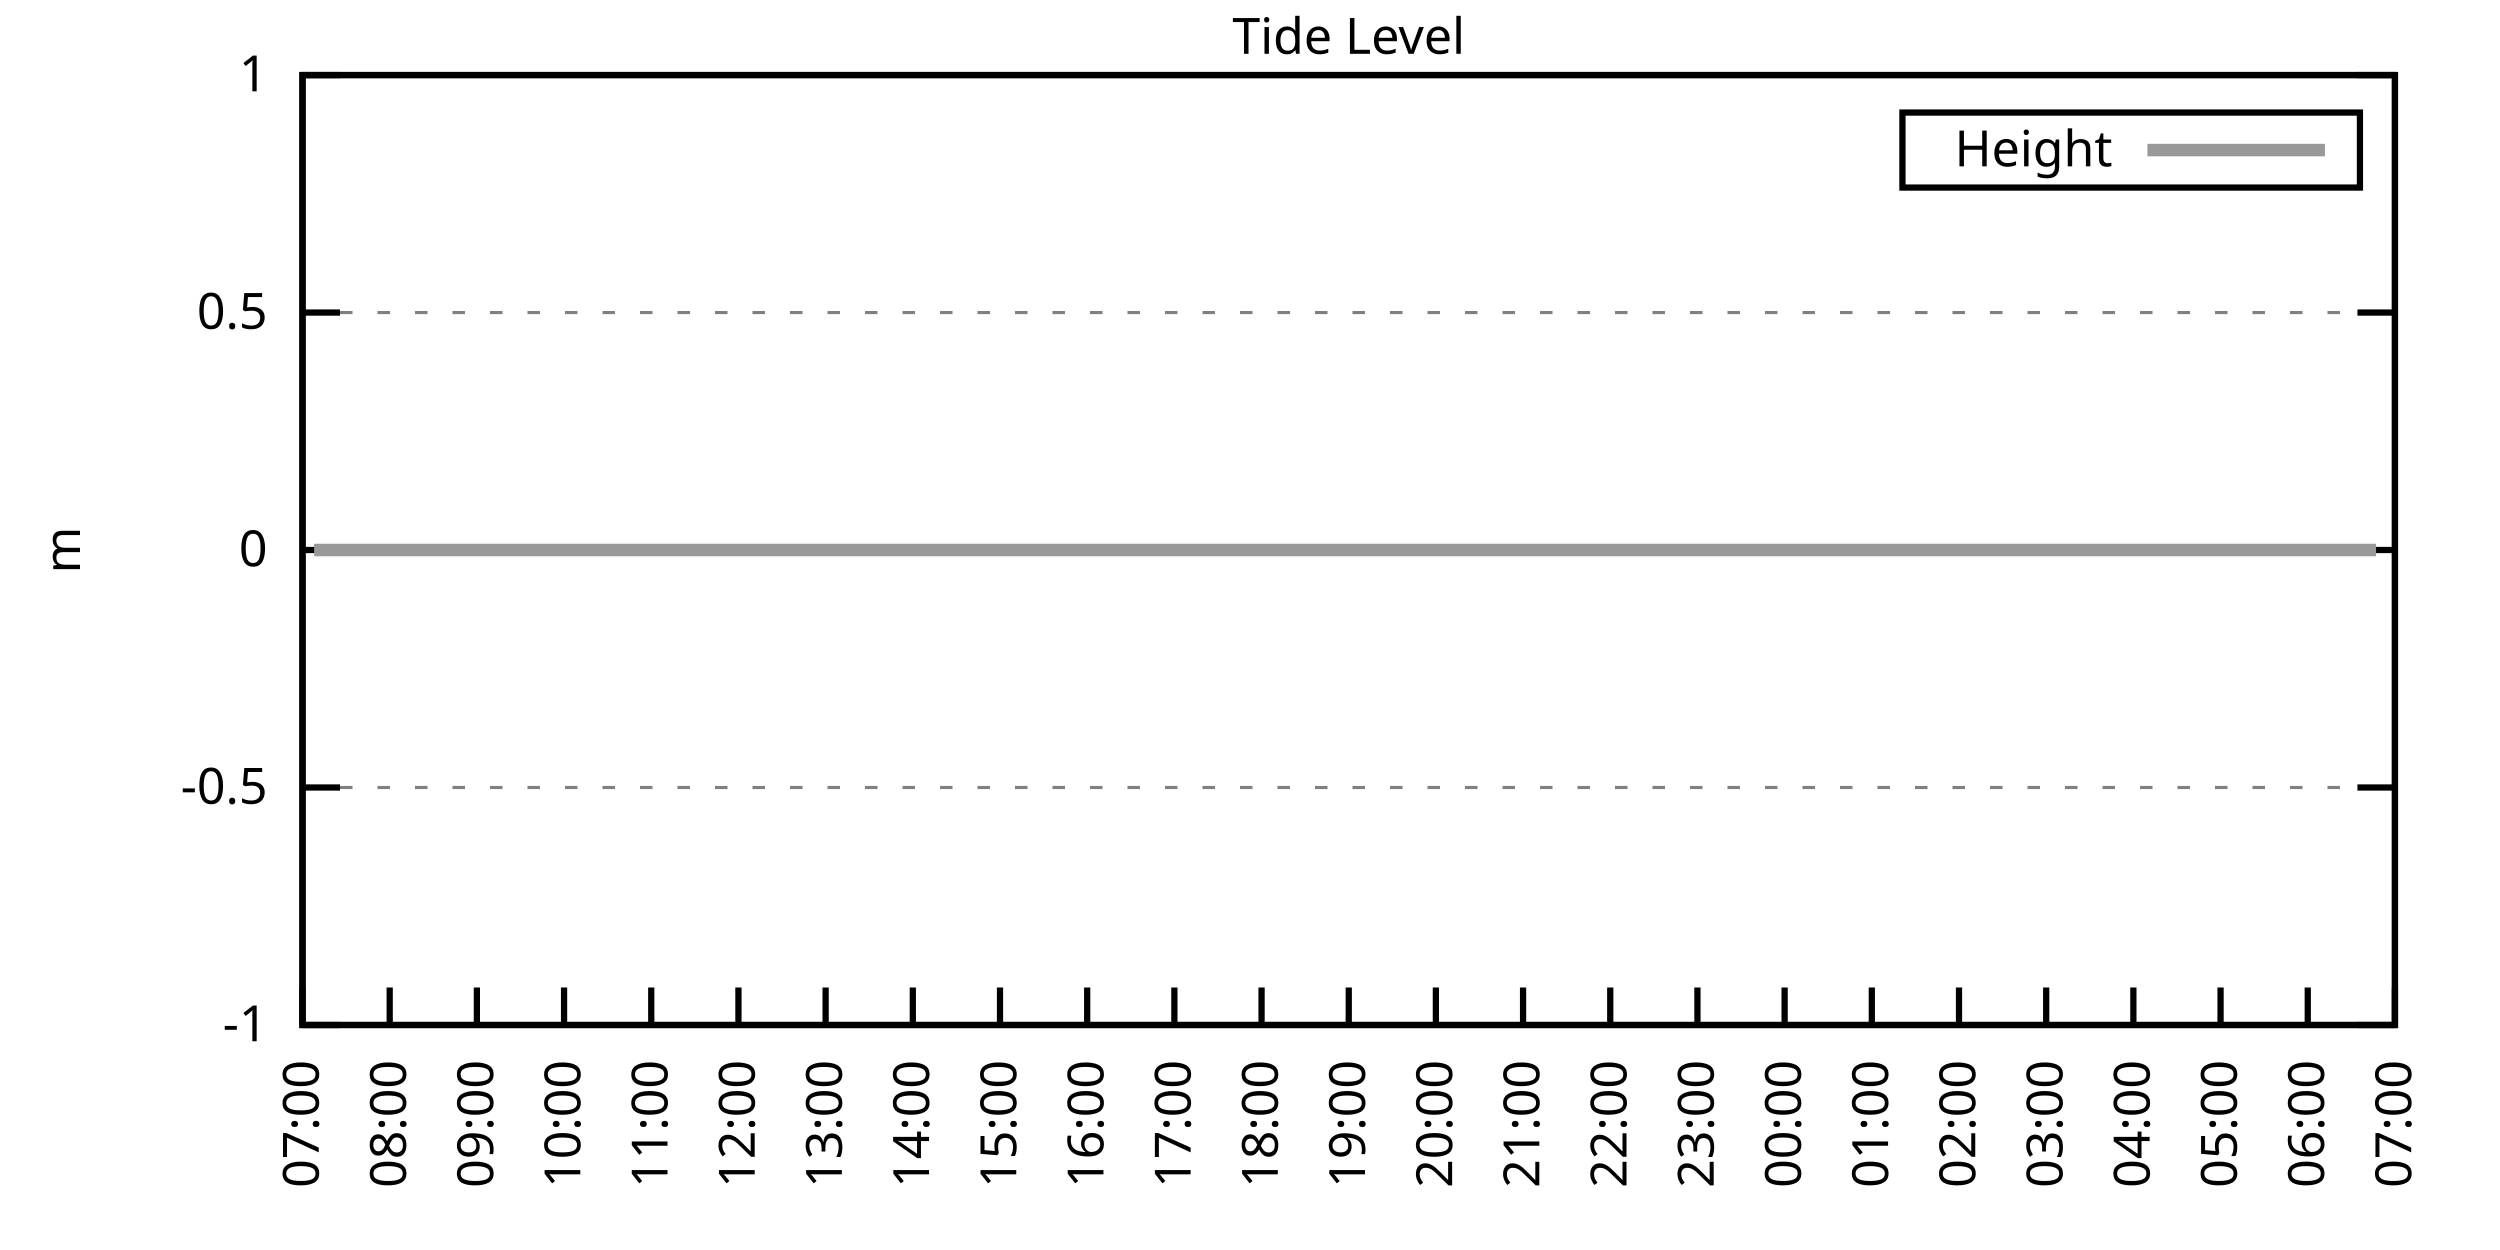
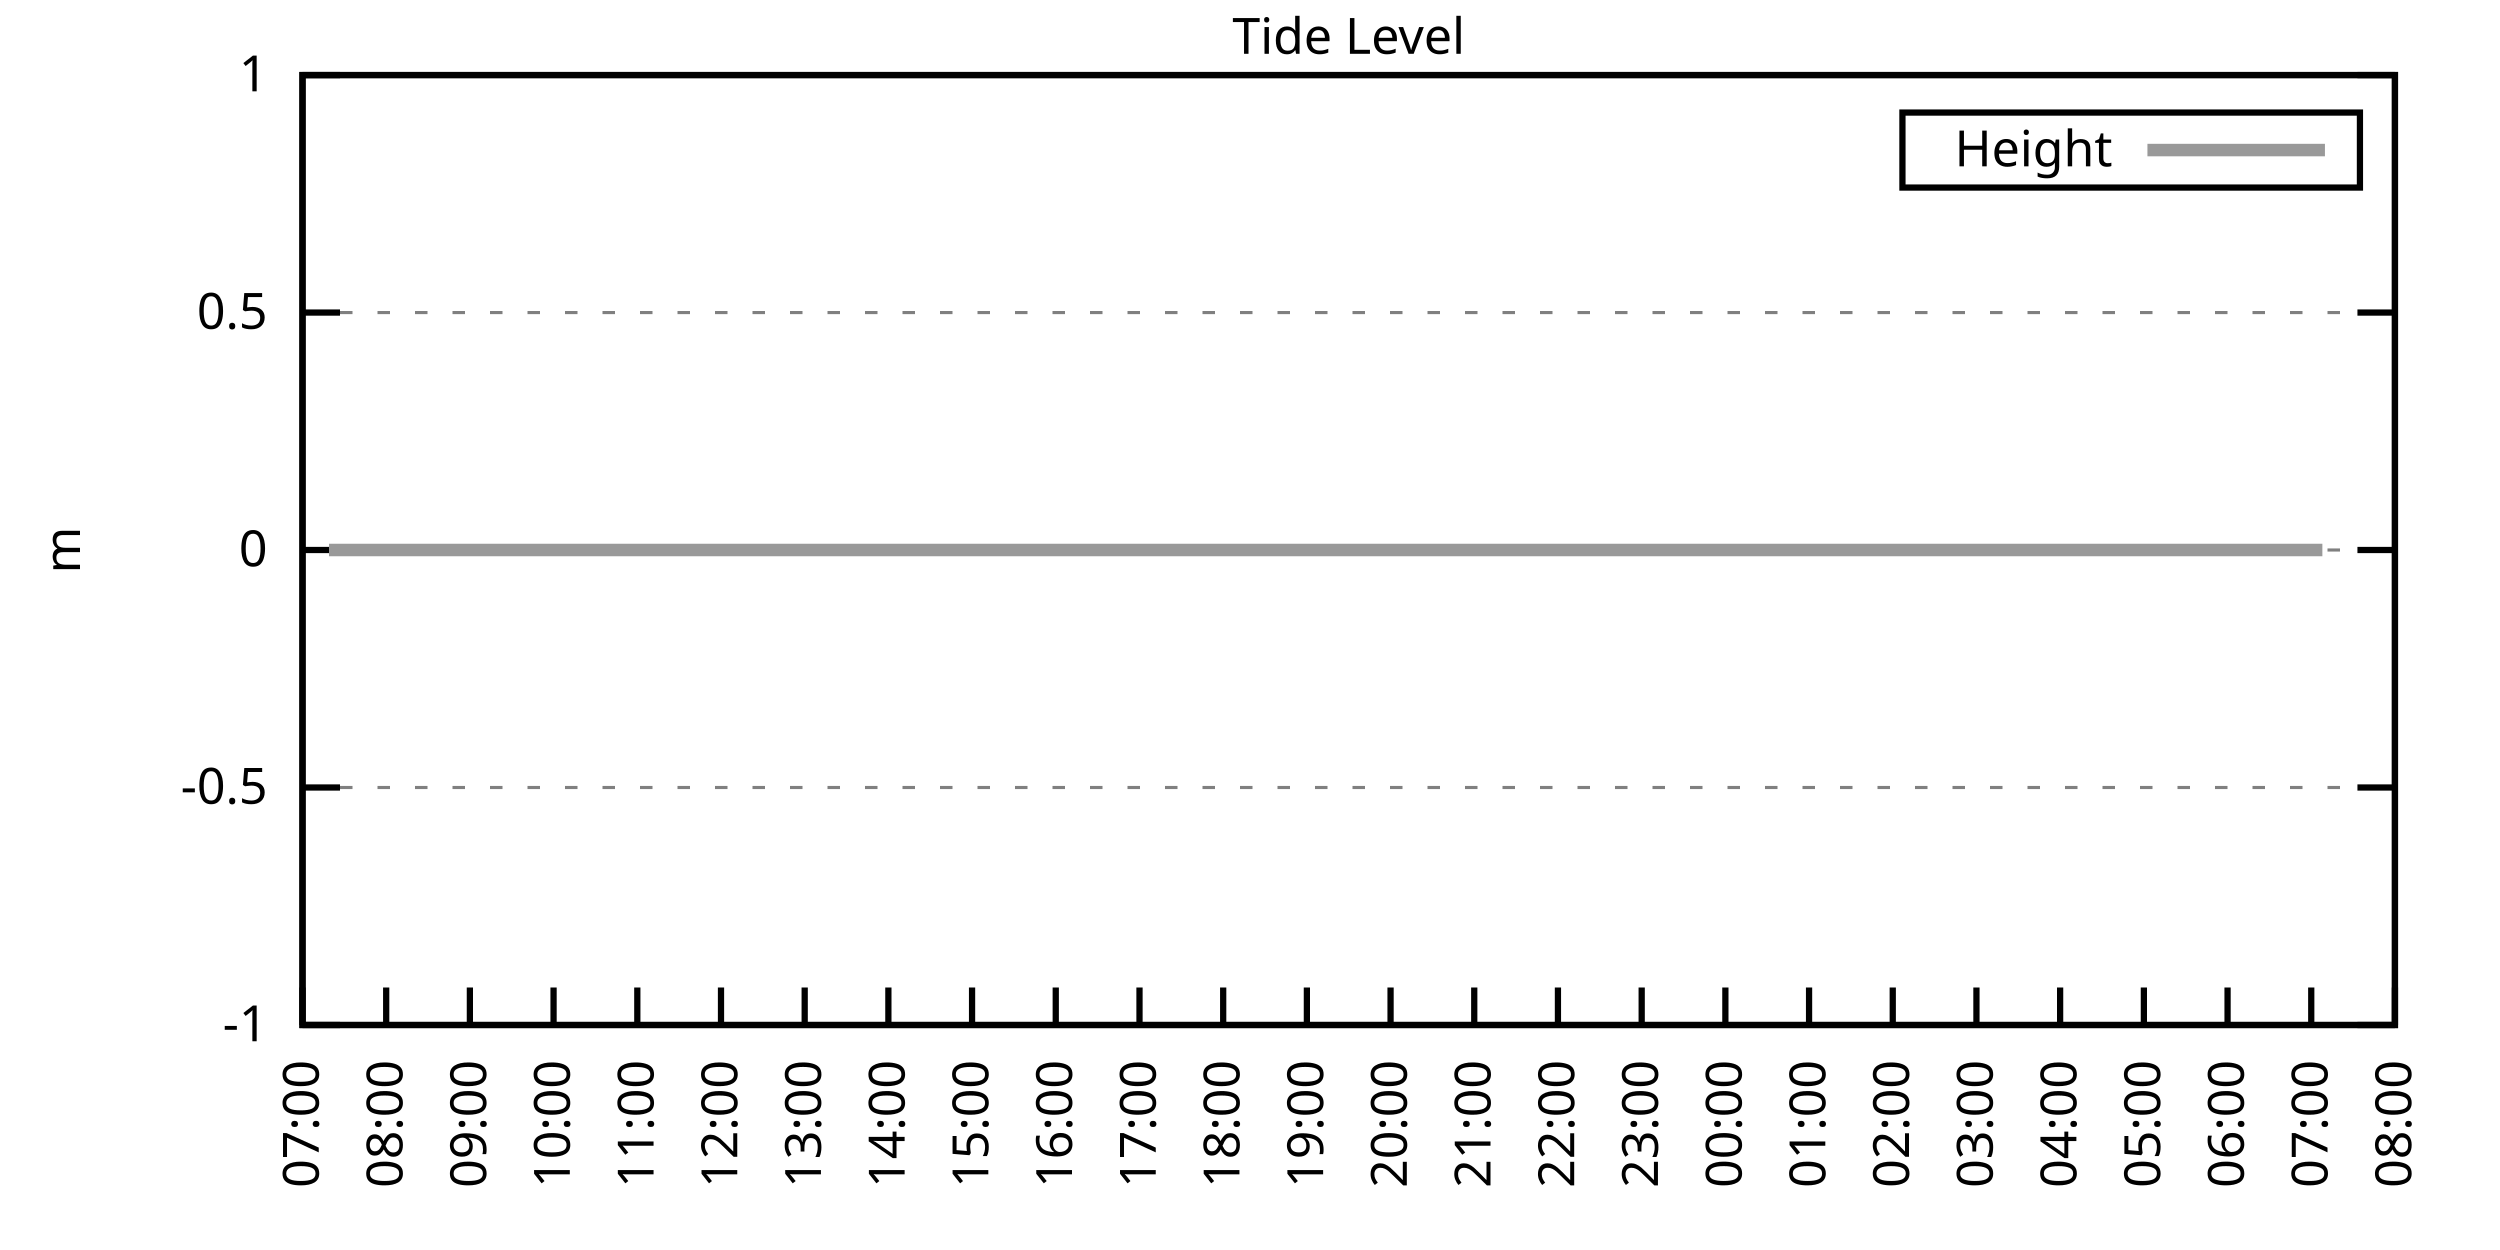
<svg xmlns="http://www.w3.org/2000/svg" xmlns:xlink="http://www.w3.org/1999/xlink" width="400" height="200" viewBox="0 0 400 200">
  <g id="gnuplot_canvas">
    <rect x="0" y="0" width="400" height="200" fill="none" />
    <defs>
      <circle id="gpDot" r="0.5" stroke-width="0.5" stroke="currentColor" />
      <path id="gpPt0" stroke-width="0.333" stroke="currentColor" d="M-1,0 h2 M0,-1 v2" />
      <path id="gpPt1" stroke-width="0.333" stroke="currentColor" d="M-1,-1 L1,1 M1,-1 L-1,1" />
      <path id="gpPt2" stroke-width="0.333" stroke="currentColor" d="M-1,0 L1,0 M0,-1 L0,1 M-1,-1 L1,1 M-1,1 L1,-1" />
      <rect id="gpPt3" stroke-width="0.333" stroke="currentColor" x="-1" y="-1" width="2" height="2" />
      <rect id="gpPt4" stroke-width="0.333" stroke="currentColor" fill="currentColor" x="-1" y="-1" width="2" height="2" />
      <circle id="gpPt5" stroke-width="0.333" stroke="currentColor" cx="0" cy="0" r="1" />
      <use xlink:href="#gpPt5" id="gpPt6" fill="currentColor" stroke="none" />
      <path id="gpPt7" stroke-width="0.333" stroke="currentColor" d="M0,-1.33 L-1.33,0.67 L1.33,0.67 z" />
      <use xlink:href="#gpPt7" id="gpPt8" fill="currentColor" stroke="none" />
      <use xlink:href="#gpPt7" id="gpPt9" stroke="currentColor" transform="rotate(180)" />
      <use xlink:href="#gpPt9" id="gpPt10" fill="currentColor" stroke="none" />
      <use xlink:href="#gpPt3" id="gpPt11" stroke="currentColor" transform="rotate(45)" />
      <use xlink:href="#gpPt11" id="gpPt12" fill="currentColor" stroke="none" />
      <path id="gpPt13" stroke-width="0.333" stroke="currentColor" d="M0,1.330 L1.265,0.411 L0.782,-1.067 L-0.782,-1.076 L-1.265,0.411 z" />
      <use xlink:href="#gpPt13" id="gpPt14" fill="currentColor" stroke="none" />
      <filter id="textbox" filterUnits="objectBoundingBox" x="0" y="0" height="1" width="1">
        <feFlood flood-color="white" flood-opacity="1" result="bgnd" />
        <feComposite in="SourceGraphic" in2="bgnd" operator="atop" />
      </filter>
      <filter id="greybox" filterUnits="objectBoundingBox" x="0" y="0" height="1" width="1">
        <feFlood flood-color="lightgrey" flood-opacity="1" result="grey" />
        <feComposite in="SourceGraphic" in2="grey" operator="atop" />
      </filter>
    </defs>
    <g fill="none" color="white" stroke="currentColor" stroke-width="1.00" stroke-linecap="butt" stroke-linejoin="miter">
</g>
    <g fill="none" color="black" stroke="currentColor" stroke-width="1.00" stroke-linecap="butt" stroke-linejoin="miter">
      <g stroke="none" shape-rendering="crispEdges">
        <polygon fill="rgb(255, 255, 255)" points="48.40,164.00 383.18,164.00 383.18,12.02 48.40,12.02 " />
      </g>
    </g>
    <g fill="none" color="black" stroke="currentColor" stroke-width="1.00" stroke-linecap="butt" stroke-linejoin="miter">
</g>
    <g fill="none" color="black" stroke="black" stroke-width="0.50" stroke-linecap="butt" stroke-linejoin="miter">
</g>
    <g fill="none" color="gray" stroke="currentColor" stroke-width="0.50" stroke-linecap="butt" stroke-linejoin="miter">
      <path stroke="gray" stroke-dasharray="2,4" class="gridline" d="M48.40,164.00 L383.19,164.00  " />
    </g>
    <g fill="none" color="gray" stroke="gray" stroke-width="1.00" stroke-linecap="butt" stroke-linejoin="miter">
</g>
    <g fill="none" color="black" stroke="currentColor" stroke-width="1.00" stroke-linecap="butt" stroke-linejoin="miter">
      <path stroke="black" d="M48.40,164.00 L54.40,164.00 M383.19,164.00 L377.19,164.00  " />
      <g transform="translate(42.80,166.60)" stroke="none" fill="black" font-family="Sans" font-size="8.00" text-anchor="end">
        <text>
          <tspan font-family="Sans">-1</tspan>
        </text>
      </g>
    </g>
    <g fill="none" color="black" stroke="currentColor" stroke-width="1.00" stroke-linecap="butt" stroke-linejoin="miter">
</g>
    <g fill="none" color="black" stroke="black" stroke-width="0.50" stroke-linecap="butt" stroke-linejoin="miter">
</g>
    <g fill="none" color="gray" stroke="currentColor" stroke-width="0.50" stroke-linecap="butt" stroke-linejoin="miter">
      <path stroke="gray" stroke-dasharray="2,4" class="gridline" d="M48.40,126.00 L383.19,126.00  " />
    </g>
    <g fill="none" color="gray" stroke="gray" stroke-width="1.00" stroke-linecap="butt" stroke-linejoin="miter">
</g>
    <g fill="none" color="black" stroke="currentColor" stroke-width="1.00" stroke-linecap="butt" stroke-linejoin="miter">
      <path stroke="black" d="M48.40,126.00 L54.40,126.00 M383.19,126.00 L377.19,126.00  " />
      <g transform="translate(42.80,128.60)" stroke="none" fill="black" font-family="Sans" font-size="8.00" text-anchor="end">
        <text>
          <tspan font-family="Sans">-0.5</tspan>
        </text>
      </g>
    </g>
    <g fill="none" color="black" stroke="currentColor" stroke-width="1.00" stroke-linecap="butt" stroke-linejoin="miter">
</g>
    <g fill="none" color="black" stroke="black" stroke-width="0.50" stroke-linecap="butt" stroke-linejoin="miter">
</g>
    <g fill="none" color="gray" stroke="currentColor" stroke-width="0.50" stroke-linecap="butt" stroke-linejoin="miter">
      <path stroke="gray" stroke-dasharray="2,4" class="gridline" d="M48.40,88.00 L383.19,88.00  " />
    </g>
    <g fill="none" color="gray" stroke="gray" stroke-width="1.00" stroke-linecap="butt" stroke-linejoin="miter">
</g>
    <g fill="none" color="black" stroke="currentColor" stroke-width="1.00" stroke-linecap="butt" stroke-linejoin="miter">
      <path stroke="black" d="M48.40,88.00 L54.40,88.00 M383.19,88.00 L377.19,88.00  " />
      <g transform="translate(42.80,90.60)" stroke="none" fill="black" font-family="Sans" font-size="8.00" text-anchor="end">
        <text>
          <tspan font-family="Sans"> 0</tspan>
        </text>
      </g>
    </g>
    <g fill="none" color="black" stroke="currentColor" stroke-width="1.00" stroke-linecap="butt" stroke-linejoin="miter">
</g>
    <g fill="none" color="black" stroke="black" stroke-width="0.50" stroke-linecap="butt" stroke-linejoin="miter">
</g>
    <g fill="none" color="gray" stroke="currentColor" stroke-width="0.50" stroke-linecap="butt" stroke-linejoin="miter">
      <path stroke="gray" stroke-dasharray="2,4" class="gridline" d="M48.40,50.01 L383.19,50.01  " />
    </g>
    <g fill="none" color="gray" stroke="gray" stroke-width="1.00" stroke-linecap="butt" stroke-linejoin="miter">
</g>
    <g fill="none" color="black" stroke="currentColor" stroke-width="1.00" stroke-linecap="butt" stroke-linejoin="miter">
      <path stroke="black" d="M48.40,50.01 L54.40,50.01 M383.19,50.01 L377.19,50.01  " />
      <g transform="translate(42.80,52.61)" stroke="none" fill="black" font-family="Sans" font-size="8.00" text-anchor="end">
        <text>
          <tspan font-family="Sans"> 0.5</tspan>
        </text>
      </g>
    </g>
    <g fill="none" color="black" stroke="currentColor" stroke-width="1.00" stroke-linecap="butt" stroke-linejoin="miter">
</g>
    <g fill="none" color="black" stroke="black" stroke-width="0.50" stroke-linecap="butt" stroke-linejoin="miter">
</g>
    <g fill="none" color="gray" stroke="currentColor" stroke-width="0.50" stroke-linecap="butt" stroke-linejoin="miter">
      <path stroke="gray" stroke-dasharray="2,4" class="gridline" d="M48.40,12.01 L383.19,12.01  " />
    </g>
    <g fill="none" color="gray" stroke="gray" stroke-width="1.00" stroke-linecap="butt" stroke-linejoin="miter">
</g>
    <g fill="none" color="black" stroke="currentColor" stroke-width="1.00" stroke-linecap="butt" stroke-linejoin="miter">
      <path stroke="black" d="M48.40,12.01 L54.40,12.01 M383.19,12.01 L377.19,12.01  " />
      <g transform="translate(42.80,14.61)" stroke="none" fill="black" font-family="Sans" font-size="8.00" text-anchor="end">
        <text>
          <tspan font-family="Sans"> 1</tspan>
        </text>
      </g>
    </g>
    <g fill="none" color="black" stroke="currentColor" stroke-width="1.00" stroke-linecap="butt" stroke-linejoin="miter">
      <path stroke="black" d="M48.40,164.00 L48.40,158.00  " />
      <g transform="translate(51.00,169.60) rotate(270.00)" stroke="none" fill="black" font-family="Sans" font-size="8.00" text-anchor="end">
        <text>
          <tspan font-family="Sans">07:00</tspan>
        </text>
      </g>
    </g>
    <g fill="none" color="black" stroke="currentColor" stroke-width="1.00" stroke-linecap="butt" stroke-linejoin="miter">
-       <path stroke="black" d="M62.35,164.00 L62.35,158.00  " />
-       <g transform="translate(64.95,169.60) rotate(270.00)" stroke="none" fill="black" font-family="Sans" font-size="8.00" text-anchor="end">
+       <path stroke="black" d="M61.79,164.00 L61.79,158.00  " />
+       <g transform="translate(64.39,169.60) rotate(270.00)" stroke="none" fill="black" font-family="Sans" font-size="8.00" text-anchor="end">
        <text>
          <tspan font-family="Sans">08:00</tspan>
        </text>
      </g>
    </g>
    <g fill="none" color="black" stroke="currentColor" stroke-width="1.00" stroke-linecap="butt" stroke-linejoin="miter">
-       <path stroke="black" d="M76.30,164.00 L76.30,158.00  " />
-       <g transform="translate(78.90,169.60) rotate(270.00)" stroke="none" fill="black" font-family="Sans" font-size="8.00" text-anchor="end">
+       <path stroke="black" d="M75.18,164.00 L75.18,158.00  " />
+       <g transform="translate(77.78,169.60) rotate(270.00)" stroke="none" fill="black" font-family="Sans" font-size="8.00" text-anchor="end">
        <text>
          <tspan font-family="Sans">09:00</tspan>
        </text>
      </g>
    </g>
    <g fill="none" color="black" stroke="currentColor" stroke-width="1.00" stroke-linecap="butt" stroke-linejoin="miter">
-       <path stroke="black" d="M90.25,164.00 L90.25,158.00  " />
-       <g transform="translate(92.85,169.60) rotate(270.00)" stroke="none" fill="black" font-family="Sans" font-size="8.00" text-anchor="end">
+       <path stroke="black" d="M88.57,164.00 L88.57,158.00  " />
+       <g transform="translate(91.17,169.60) rotate(270.00)" stroke="none" fill="black" font-family="Sans" font-size="8.00" text-anchor="end">
        <text>
          <tspan font-family="Sans">10:00</tspan>
        </text>
      </g>
    </g>
    <g fill="none" color="black" stroke="currentColor" stroke-width="1.00" stroke-linecap="butt" stroke-linejoin="miter">
-       <path stroke="black" d="M104.20,164.00 L104.20,158.00  " />
-       <g transform="translate(106.80,169.60) rotate(270.00)" stroke="none" fill="black" font-family="Sans" font-size="8.00" text-anchor="end">
+       <path stroke="black" d="M101.97,164.00 L101.97,158.00  " />
+       <g transform="translate(104.57,169.60) rotate(270.00)" stroke="none" fill="black" font-family="Sans" font-size="8.00" text-anchor="end">
        <text>
          <tspan font-family="Sans">11:00</tspan>
        </text>
      </g>
    </g>
    <g fill="none" color="black" stroke="currentColor" stroke-width="1.00" stroke-linecap="butt" stroke-linejoin="miter">
-       <path stroke="black" d="M118.15,164.00 L118.15,158.00  " />
-       <g transform="translate(120.75,169.60) rotate(270.00)" stroke="none" fill="black" font-family="Sans" font-size="8.00" text-anchor="end">
+       <path stroke="black" d="M115.36,164.00 L115.36,158.00  " />
+       <g transform="translate(117.96,169.60) rotate(270.00)" stroke="none" fill="black" font-family="Sans" font-size="8.00" text-anchor="end">
        <text>
          <tspan font-family="Sans">12:00</tspan>
        </text>
      </g>
    </g>
    <g fill="none" color="black" stroke="currentColor" stroke-width="1.00" stroke-linecap="butt" stroke-linejoin="miter">
-       <path stroke="black" d="M132.10,164.00 L132.10,158.00  " />
-       <g transform="translate(134.70,169.60) rotate(270.00)" stroke="none" fill="black" font-family="Sans" font-size="8.00" text-anchor="end">
+       <path stroke="black" d="M128.75,164.00 L128.75,158.00  " />
+       <g transform="translate(131.35,169.60) rotate(270.00)" stroke="none" fill="black" font-family="Sans" font-size="8.00" text-anchor="end">
        <text>
          <tspan font-family="Sans">13:00</tspan>
        </text>
      </g>
    </g>
    <g fill="none" color="black" stroke="currentColor" stroke-width="1.00" stroke-linecap="butt" stroke-linejoin="miter">
-       <path stroke="black" d="M146.05,164.00 L146.05,158.00  " />
-       <g transform="translate(148.65,169.60) rotate(270.00)" stroke="none" fill="black" font-family="Sans" font-size="8.00" text-anchor="end">
+       <path stroke="black" d="M142.14,164.00 L142.14,158.00  " />
+       <g transform="translate(144.74,169.60) rotate(270.00)" stroke="none" fill="black" font-family="Sans" font-size="8.00" text-anchor="end">
        <text>
          <tspan font-family="Sans">14:00</tspan>
        </text>
      </g>
    </g>
    <g fill="none" color="black" stroke="currentColor" stroke-width="1.00" stroke-linecap="butt" stroke-linejoin="miter">
-       <path stroke="black" d="M160.00,164.00 L160.00,158.00  " />
-       <g transform="translate(162.60,169.60) rotate(270.00)" stroke="none" fill="black" font-family="Sans" font-size="8.00" text-anchor="end">
+       <path stroke="black" d="M155.53,164.00 L155.53,158.00  " />
+       <g transform="translate(158.13,169.60) rotate(270.00)" stroke="none" fill="black" font-family="Sans" font-size="8.00" text-anchor="end">
        <text>
          <tspan font-family="Sans">15:00</tspan>
        </text>
      </g>
    </g>
    <g fill="none" color="black" stroke="currentColor" stroke-width="1.00" stroke-linecap="butt" stroke-linejoin="miter">
-       <path stroke="black" d="M173.95,164.00 L173.95,158.00  " />
-       <g transform="translate(176.55,169.60) rotate(270.00)" stroke="none" fill="black" font-family="Sans" font-size="8.00" text-anchor="end">
+       <path stroke="black" d="M168.92,164.00 L168.92,158.00  " />
+       <g transform="translate(171.52,169.60) rotate(270.00)" stroke="none" fill="black" font-family="Sans" font-size="8.00" text-anchor="end">
        <text>
          <tspan font-family="Sans">16:00</tspan>
        </text>
      </g>
    </g>
    <g fill="none" color="black" stroke="currentColor" stroke-width="1.00" stroke-linecap="butt" stroke-linejoin="miter">
-       <path stroke="black" d="M187.90,164.00 L187.90,158.00  " />
-       <g transform="translate(190.50,169.60) rotate(270.00)" stroke="none" fill="black" font-family="Sans" font-size="8.00" text-anchor="end">
+       <path stroke="black" d="M182.32,164.00 L182.32,158.00  " />
+       <g transform="translate(184.92,169.60) rotate(270.00)" stroke="none" fill="black" font-family="Sans" font-size="8.00" text-anchor="end">
        <text>
          <tspan font-family="Sans">17:00</tspan>
        </text>
      </g>
    </g>
    <g fill="none" color="black" stroke="currentColor" stroke-width="1.00" stroke-linecap="butt" stroke-linejoin="miter">
-       <path stroke="black" d="M201.85,164.00 L201.85,158.00  " />
-       <g transform="translate(204.45,169.60) rotate(270.00)" stroke="none" fill="black" font-family="Sans" font-size="8.00" text-anchor="end">
+       <path stroke="black" d="M195.71,164.00 L195.71,158.00  " />
+       <g transform="translate(198.31,169.60) rotate(270.00)" stroke="none" fill="black" font-family="Sans" font-size="8.00" text-anchor="end">
        <text>
          <tspan font-family="Sans">18:00</tspan>
        </text>
      </g>
    </g>
    <g fill="none" color="black" stroke="currentColor" stroke-width="1.00" stroke-linecap="butt" stroke-linejoin="miter">
-       <path stroke="black" d="M215.80,164.00 L215.80,158.00  " />
-       <g transform="translate(218.40,169.60) rotate(270.00)" stroke="none" fill="black" font-family="Sans" font-size="8.00" text-anchor="end">
+       <path stroke="black" d="M209.10,164.00 L209.10,158.00  " />
+       <g transform="translate(211.70,169.60) rotate(270.00)" stroke="none" fill="black" font-family="Sans" font-size="8.00" text-anchor="end">
        <text>
          <tspan font-family="Sans">19:00</tspan>
        </text>
      </g>
    </g>
    <g fill="none" color="black" stroke="currentColor" stroke-width="1.00" stroke-linecap="butt" stroke-linejoin="miter">
-       <path stroke="black" d="M229.74,164.00 L229.74,158.00  " />
-       <g transform="translate(232.34,169.60) rotate(270.00)" stroke="none" fill="black" font-family="Sans" font-size="8.00" text-anchor="end">
+       <path stroke="black" d="M222.49,164.00 L222.49,158.00  " />
+       <g transform="translate(225.09,169.60) rotate(270.00)" stroke="none" fill="black" font-family="Sans" font-size="8.00" text-anchor="end">
        <text>
          <tspan font-family="Sans">20:00</tspan>
        </text>
      </g>
    </g>
    <g fill="none" color="black" stroke="currentColor" stroke-width="1.00" stroke-linecap="butt" stroke-linejoin="miter">
-       <path stroke="black" d="M243.69,164.00 L243.69,158.00  " />
-       <g transform="translate(246.29,169.60) rotate(270.00)" stroke="none" fill="black" font-family="Sans" font-size="8.00" text-anchor="end">
+       <path stroke="black" d="M235.88,164.00 L235.88,158.00  " />
+       <g transform="translate(238.48,169.60) rotate(270.00)" stroke="none" fill="black" font-family="Sans" font-size="8.00" text-anchor="end">
        <text>
          <tspan font-family="Sans">21:00</tspan>
        </text>
      </g>
    </g>
    <g fill="none" color="black" stroke="currentColor" stroke-width="1.00" stroke-linecap="butt" stroke-linejoin="miter">
-       <path stroke="black" d="M257.64,164.00 L257.64,158.00  " />
-       <g transform="translate(260.24,169.60) rotate(270.00)" stroke="none" fill="black" font-family="Sans" font-size="8.00" text-anchor="end">
+       <path stroke="black" d="M249.27,164.00 L249.27,158.00  " />
+       <g transform="translate(251.87,169.60) rotate(270.00)" stroke="none" fill="black" font-family="Sans" font-size="8.00" text-anchor="end">
        <text>
          <tspan font-family="Sans">22:00</tspan>
        </text>
      </g>
    </g>
    <g fill="none" color="black" stroke="currentColor" stroke-width="1.00" stroke-linecap="butt" stroke-linejoin="miter">
-       <path stroke="black" d="M271.59,164.00 L271.59,158.00  " />
-       <g transform="translate(274.19,169.60) rotate(270.00)" stroke="none" fill="black" font-family="Sans" font-size="8.00" text-anchor="end">
+       <path stroke="black" d="M262.67,164.00 L262.67,158.00  " />
+       <g transform="translate(265.27,169.60) rotate(270.00)" stroke="none" fill="black" font-family="Sans" font-size="8.00" text-anchor="end">
        <text>
          <tspan font-family="Sans">23:00</tspan>
        </text>
      </g>
    </g>
    <g fill="none" color="black" stroke="currentColor" stroke-width="1.00" stroke-linecap="butt" stroke-linejoin="miter">
-       <path stroke="black" d="M285.54,164.00 L285.54,158.00  " />
-       <g transform="translate(288.14,169.60) rotate(270.00)" stroke="none" fill="black" font-family="Sans" font-size="8.00" text-anchor="end">
+       <path stroke="black" d="M276.06,164.00 L276.06,158.00  " />
+       <g transform="translate(278.66,169.60) rotate(270.00)" stroke="none" fill="black" font-family="Sans" font-size="8.00" text-anchor="end">
        <text>
          <tspan font-family="Sans">00:00</tspan>
        </text>
      </g>
    </g>
    <g fill="none" color="black" stroke="currentColor" stroke-width="1.00" stroke-linecap="butt" stroke-linejoin="miter">
-       <path stroke="black" d="M299.49,164.00 L299.49,158.00  " />
-       <g transform="translate(302.09,169.60) rotate(270.00)" stroke="none" fill="black" font-family="Sans" font-size="8.00" text-anchor="end">
+       <path stroke="black" d="M289.45,164.00 L289.45,158.00  " />
+       <g transform="translate(292.05,169.60) rotate(270.00)" stroke="none" fill="black" font-family="Sans" font-size="8.00" text-anchor="end">
        <text>
          <tspan font-family="Sans">01:00</tspan>
        </text>
      </g>
    </g>
    <g fill="none" color="black" stroke="currentColor" stroke-width="1.00" stroke-linecap="butt" stroke-linejoin="miter">
-       <path stroke="black" d="M313.44,164.00 L313.44,158.00  " />
-       <g transform="translate(316.04,169.60) rotate(270.00)" stroke="none" fill="black" font-family="Sans" font-size="8.00" text-anchor="end">
+       <path stroke="black" d="M302.84,164.00 L302.84,158.00  " />
+       <g transform="translate(305.44,169.60) rotate(270.00)" stroke="none" fill="black" font-family="Sans" font-size="8.00" text-anchor="end">
        <text>
          <tspan font-family="Sans">02:00</tspan>
        </text>
      </g>
    </g>
    <g fill="none" color="black" stroke="currentColor" stroke-width="1.00" stroke-linecap="butt" stroke-linejoin="miter">
-       <path stroke="black" d="M327.39,164.00 L327.39,158.00  " />
-       <g transform="translate(329.99,169.60) rotate(270.00)" stroke="none" fill="black" font-family="Sans" font-size="8.00" text-anchor="end">
+       <path stroke="black" d="M316.23,164.00 L316.23,158.00  " />
+       <g transform="translate(318.83,169.60) rotate(270.00)" stroke="none" fill="black" font-family="Sans" font-size="8.00" text-anchor="end">
        <text>
          <tspan font-family="Sans">03:00</tspan>
        </text>
      </g>
    </g>
    <g fill="none" color="black" stroke="currentColor" stroke-width="1.00" stroke-linecap="butt" stroke-linejoin="miter">
-       <path stroke="black" d="M341.34,164.00 L341.34,158.00  " />
-       <g transform="translate(343.94,169.60) rotate(270.00)" stroke="none" fill="black" font-family="Sans" font-size="8.00" text-anchor="end">
+       <path stroke="black" d="M329.62,164.00 L329.62,158.00  " />
+       <g transform="translate(332.22,169.60) rotate(270.00)" stroke="none" fill="black" font-family="Sans" font-size="8.00" text-anchor="end">
        <text>
          <tspan font-family="Sans">04:00</tspan>
        </text>
      </g>
    </g>
    <g fill="none" color="black" stroke="currentColor" stroke-width="1.00" stroke-linecap="butt" stroke-linejoin="miter">
-       <path stroke="black" d="M355.29,164.00 L355.29,158.00  " />
-       <g transform="translate(357.89,169.60) rotate(270.00)" stroke="none" fill="black" font-family="Sans" font-size="8.00" text-anchor="end">
+       <path stroke="black" d="M343.02,164.00 L343.02,158.00  " />
+       <g transform="translate(345.62,169.60) rotate(270.00)" stroke="none" fill="black" font-family="Sans" font-size="8.00" text-anchor="end">
        <text>
          <tspan font-family="Sans">05:00</tspan>
        </text>
      </g>
    </g>
    <g fill="none" color="black" stroke="currentColor" stroke-width="1.00" stroke-linecap="butt" stroke-linejoin="miter">
-       <path stroke="black" d="M369.24,164.00 L369.24,158.00  " />
-       <g transform="translate(371.84,169.60) rotate(270.00)" stroke="none" fill="black" font-family="Sans" font-size="8.00" text-anchor="end">
+       <path stroke="black" d="M356.41,164.00 L356.41,158.00  " />
+       <g transform="translate(359.01,169.60) rotate(270.00)" stroke="none" fill="black" font-family="Sans" font-size="8.00" text-anchor="end">
        <text>
          <tspan font-family="Sans">06:00</tspan>
+         </text>
+       </g>
+     </g>
+     <g fill="none" color="black" stroke="currentColor" stroke-width="1.00" stroke-linecap="butt" stroke-linejoin="miter">
+       <path stroke="black" d="M369.80,164.00 L369.80,158.00  " />
+       <g transform="translate(372.40,169.60) rotate(270.00)" stroke="none" fill="black" font-family="Sans" font-size="8.00" text-anchor="end">
+         <text>
+           <tspan font-family="Sans">07:00</tspan>
        </text>
      </g>
    </g>
    <g fill="none" color="black" stroke="currentColor" stroke-width="1.00" stroke-linecap="butt" stroke-linejoin="miter">
      <path stroke="black" d="M383.19,164.00 L383.19,158.00  " />
      <g transform="translate(385.79,169.60) rotate(270.00)" stroke="none" fill="black" font-family="Sans" font-size="8.00" text-anchor="end">
        <text>
-           <tspan font-family="Sans">07:00</tspan>
+           <tspan font-family="Sans">08:00</tspan>
        </text>
      </g>
    </g>
    <g fill="none" color="black" stroke="currentColor" stroke-width="1.00" stroke-linecap="butt" stroke-linejoin="miter">
</g>
    <g fill="none" color="black" stroke="currentColor" stroke-width="1.00" stroke-linecap="butt" stroke-linejoin="miter">
      <path stroke="black" d="M48.40,12.01 L48.40,164.00 L383.19,164.00 L383.19,12.01 L48.40,12.01 Z  " />
    </g>
    <g fill="none" color="black" stroke="currentColor" stroke-width="1.00" stroke-linecap="butt" stroke-linejoin="miter">
</g>
    <g fill="none" color="black" stroke="currentColor" stroke-width="1.00" stroke-linecap="butt" stroke-linejoin="miter">
      <path stroke="black" d="M304.39,30.01 L304.39,18.01 L377.59,18.01 L377.59,30.01 L304.39,30.01 Z  " />
    </g>
    <g id="Tide_level_plot_1">
      <g fill="none" color="white" stroke="black" stroke-width="2.00" stroke-linecap="butt" stroke-linejoin="miter">
</g>
      <g fill="none" color="black" stroke="currentColor" stroke-width="2.00" stroke-linecap="butt" stroke-linejoin="miter">
        <g transform="translate(337.99,26.61)" stroke="none" fill="black" font-family="Sans" font-size="8.00" text-anchor="end">
          <text>
            <tspan font-family="Sans">Height</tspan>
          </text>
        </g>
      </g>
      <g fill="none" color="black" stroke="currentColor" stroke-width="2.00" stroke-linecap="butt" stroke-linejoin="miter">
-         <path stroke="rgb(153, 153, 153)" d="M343.59,24.01 L371.99,24.01 M50.26,88.00 L52.82,88.00 L54.91,88.00 L57.23,88.00 L59.56,88.00 L62.12,88.00   L64.44,88.00 L66.30,88.00 L68.86,88.00 L71.42,88.00 L73.51,88.00 L75.83,88.00 L78.16,88.00 L80.25,88.00   L82.58,88.00 L85.13,88.00 L87.69,88.00 L89.78,88.00 L92.11,88.00 L94.67,88.00 L96.53,88.00 L99.08,88.00   L101.41,88.00 L103.73,88.00 L106.06,88.00 L108.15,88.00 L110.71,88.00 L113.03,88.00 L115.36,88.00 L117.92,88.00   L120.24,88.00 L122.10,88.00 L124.66,88.00 L126.98,88.00 L129.08,88.00 L131.87,88.00 L134.19,88.00 L136.51,88.00   L138.37,88.00 L140.93,88.00 L143.49,88.00 L145.35,88.00 L147.91,88.00 L150.46,88.00 L152.79,88.00 L155.11,88.00   L157.44,88.00 L159.76,88.00 L161.86,88.00 L164.41,88.00 L166.51,88.00 L168.83,88.00 L171.39,88.00 L173.71,88.00   L176.04,88.00 L178.36,88.00 L180.69,88.00 L182.78,88.00 L185.34,88.00 L187.66,88.00 L189.99,88.00 L192.08,88.00   L194.41,88.00 L196.96,88.00 L199.29,88.00 L201.61,88.00 L203.94,88.00 L206.26,88.00 L208.59,88.00 L210.45,88.00   L213.01,88.00 L215.56,88.00 L217.42,88.00 L219.98,88.00 L222.30,88.00 L224.86,88.00 L227.19,88.00 L229.51,88.00   L231.60,88.00 L233.93,88.00 L236.25,88.00 L238.81,88.00 L241.14,88.00 L243.23,88.00 L245.55,88.00 L247.88,88.00   L250.20,88.00 L252.30,88.00 L255.09,88.00 L257.41,88.00 L259.50,88.00 L261.83,88.00 L264.39,88.00 L266.48,88.00   L268.80,88.00 L271.36,88.00 L273.69,88.00 L276.01,88.00 L277.87,88.00 L280.43,88.00 L282.99,88.00 L285.31,88.00   L286.94,88.00 L289.73,88.00 L291.82,88.00 L294.61,88.00 L296.94,88.00 L299.26,88.00 L301.35,88.00 L303.91,88.00   L306.23,88.00 L310.65,88.00 L312.98,88.00 L315.53,88.00 L317.63,88.00 L319.72,88.00 L322.51,88.00 L324.60,88.00   L327.16,88.00 L329.25,88.00 L331.81,88.00 L333.90,88.00 L336.46,88.00 L338.78,88.00 L341.11,88.00 L343.43,88.00   L345.53,88.00 L347.85,88.00 L349.94,88.00 L352.50,88.00 L355.06,88.00 L357.15,88.00 L359.48,88.00 L362.03,88.00   L363.89,88.00 L366.22,88.00 L369.01,88.00 L371.33,88.00 L373.66,88.00 L375.98,88.00 L378.31,88.00 L380.17,88.00    " />
+         <path stroke="rgb(153, 153, 153)" d="M343.59,24.01 L371.99,24.01 M52.64,88.00 L54.65,88.00 L56.88,88.00 L59.11,88.00 L61.57,88.00 L63.80,88.00   L65.59,88.00 L68.04,88.00 L70.50,88.00 L72.50,88.00 L74.74,88.00 L76.97,88.00 L78.98,88.00 L81.21,88.00   L83.66,88.00 L86.12,88.00 L88.13,88.00 L90.36,88.00 L92.82,88.00 L94.60,88.00 L97.06,88.00 L99.29,88.00   L101.52,88.00 L103.75,88.00 L105.76,88.00 L108.22,88.00 L110.45,88.00 L112.68,88.00 L115.13,88.00 L117.37,88.00   L119.15,88.00 L121.61,88.00 L123.84,88.00 L125.85,88.00 L128.53,88.00 L130.76,88.00 L132.99,88.00 L134.78,88.00   L137.23,88.00 L139.69,88.00 L141.47,88.00 L143.93,88.00 L146.38,88.00 L148.61,88.00 L150.85,88.00 L153.08,88.00   L155.31,88.00 L157.32,88.00 L159.77,88.00 L161.78,88.00 L164.01,88.00 L166.47,88.00 L168.70,88.00 L170.93,88.00   L173.17,88.00 L175.40,88.00 L177.41,88.00 L179.86,88.00 L182.09,88.00 L184.32,88.00 L186.33,88.00 L188.57,88.00   L191.02,88.00 L193.25,88.00 L195.48,88.00 L197.72,88.00 L199.95,88.00 L202.18,88.00 L203.97,88.00 L206.42,88.00   L208.88,88.00 L210.66,88.00 L213.12,88.00 L215.35,88.00 L217.80,88.00 L220.04,88.00 L222.27,88.00 L224.28,88.00   L226.51,88.00 L228.74,88.00 L231.20,88.00 L233.43,88.00 L235.44,88.00 L237.67,88.00 L239.90,88.00 L242.13,88.00   L244.14,88.00 L246.82,88.00 L249.05,88.00 L251.06,88.00 L253.29,88.00 L255.75,88.00 L257.76,88.00 L259.99,88.00   L262.44,88.00 L264.67,88.00 L266.91,88.00 L268.69,88.00 L271.15,88.00 L273.60,88.00 L275.83,88.00 L277.40,88.00   L280.07,88.00 L282.08,88.00 L284.76,88.00 L286.99,88.00 L289.23,88.00 L291.23,88.00 L293.69,88.00 L295.92,88.00   L300.16,88.00 L302.39,88.00 L304.85,88.00 L306.86,88.00 L308.87,88.00 L311.54,88.00 L313.55,88.00 L316.01,88.00   L318.02,88.00 L320.47,88.00 L322.48,88.00 L324.94,88.00 L327.17,88.00 L329.40,88.00 L331.63,88.00 L333.64,88.00   L335.87,88.00 L337.88,88.00 L340.34,88.00 L342.79,88.00 L344.80,88.00 L347.03,88.00 L349.49,88.00 L351.27,88.00   L353.51,88.00 L356.18,88.00 L358.42,88.00 L360.65,88.00 L362.88,88.00 L365.11,88.00 L366.90,88.00 L369.35,88.00   L371.58,88.00  " />
      </g>
    </g>
    <g fill="none" color="black" stroke="currentColor" stroke-width="2.00" stroke-linecap="butt" stroke-linejoin="miter">
</g>
    <g fill="none" color="black" stroke="black" stroke-width="1.00" stroke-linecap="butt" stroke-linejoin="miter">
</g>
    <g fill="none" color="black" stroke="currentColor" stroke-width="1.00" stroke-linecap="butt" stroke-linejoin="miter">
      <path stroke="black" d="M48.40,12.01 L48.40,164.00 L383.19,164.00 L383.19,12.01 L48.40,12.01 Z  " />
      <g transform="translate(12.80,88.01) rotate(270.00)" stroke="none" fill="black" font-family="Sans" font-size="8.00" text-anchor="middle">
        <text>
          <tspan font-family="Sans">m</tspan>
        </text>
      </g>
    </g>
    <g fill="none" color="black" stroke="currentColor" stroke-width="1.00" stroke-linecap="butt" stroke-linejoin="miter">
</g>
    <g fill="none" color="black" stroke="currentColor" stroke-width="1.00" stroke-linecap="butt" stroke-linejoin="miter">
      <g transform="translate(215.79,8.61)" stroke="none" fill="black" font-family="Sans" font-size="8.00" text-anchor="middle">
        <text>
          <tspan font-family="Sans">Tide Level</tspan>
        </text>
      </g>
    </g>
    <g fill="none" color="black" stroke="currentColor" stroke-width="1.00" stroke-linecap="butt" stroke-linejoin="miter">
</g>
  </g>
</svg>
